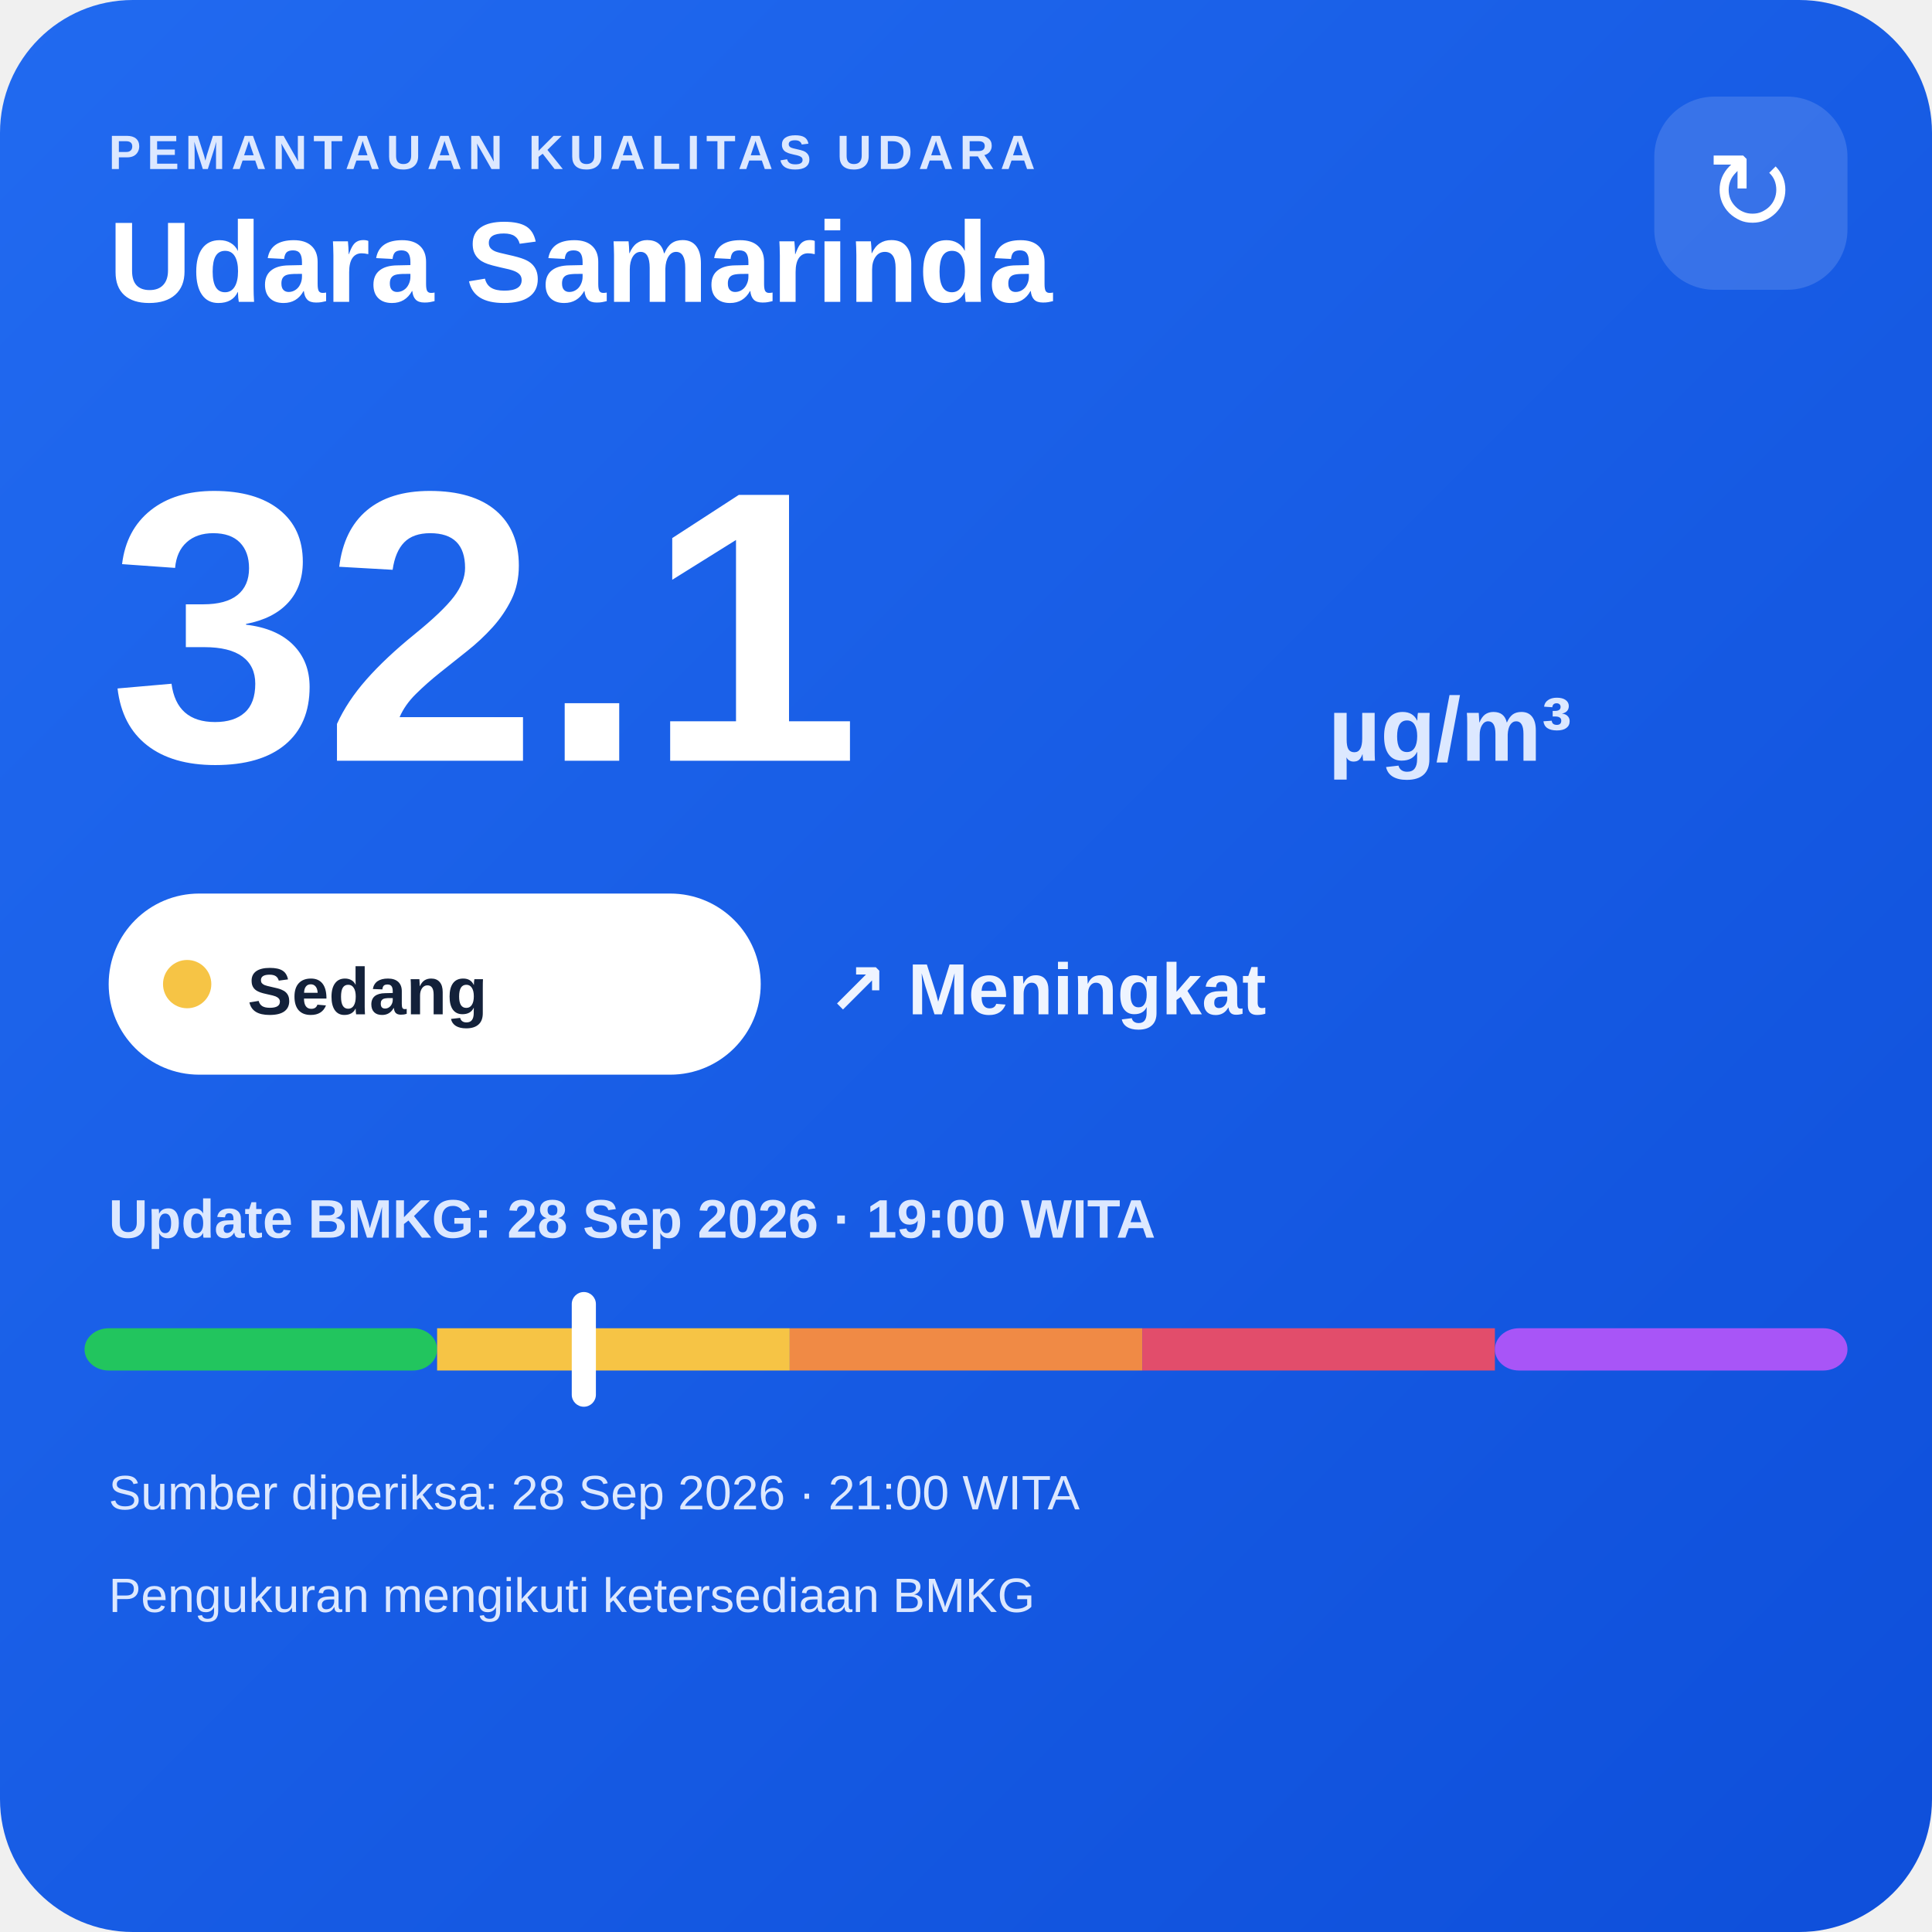
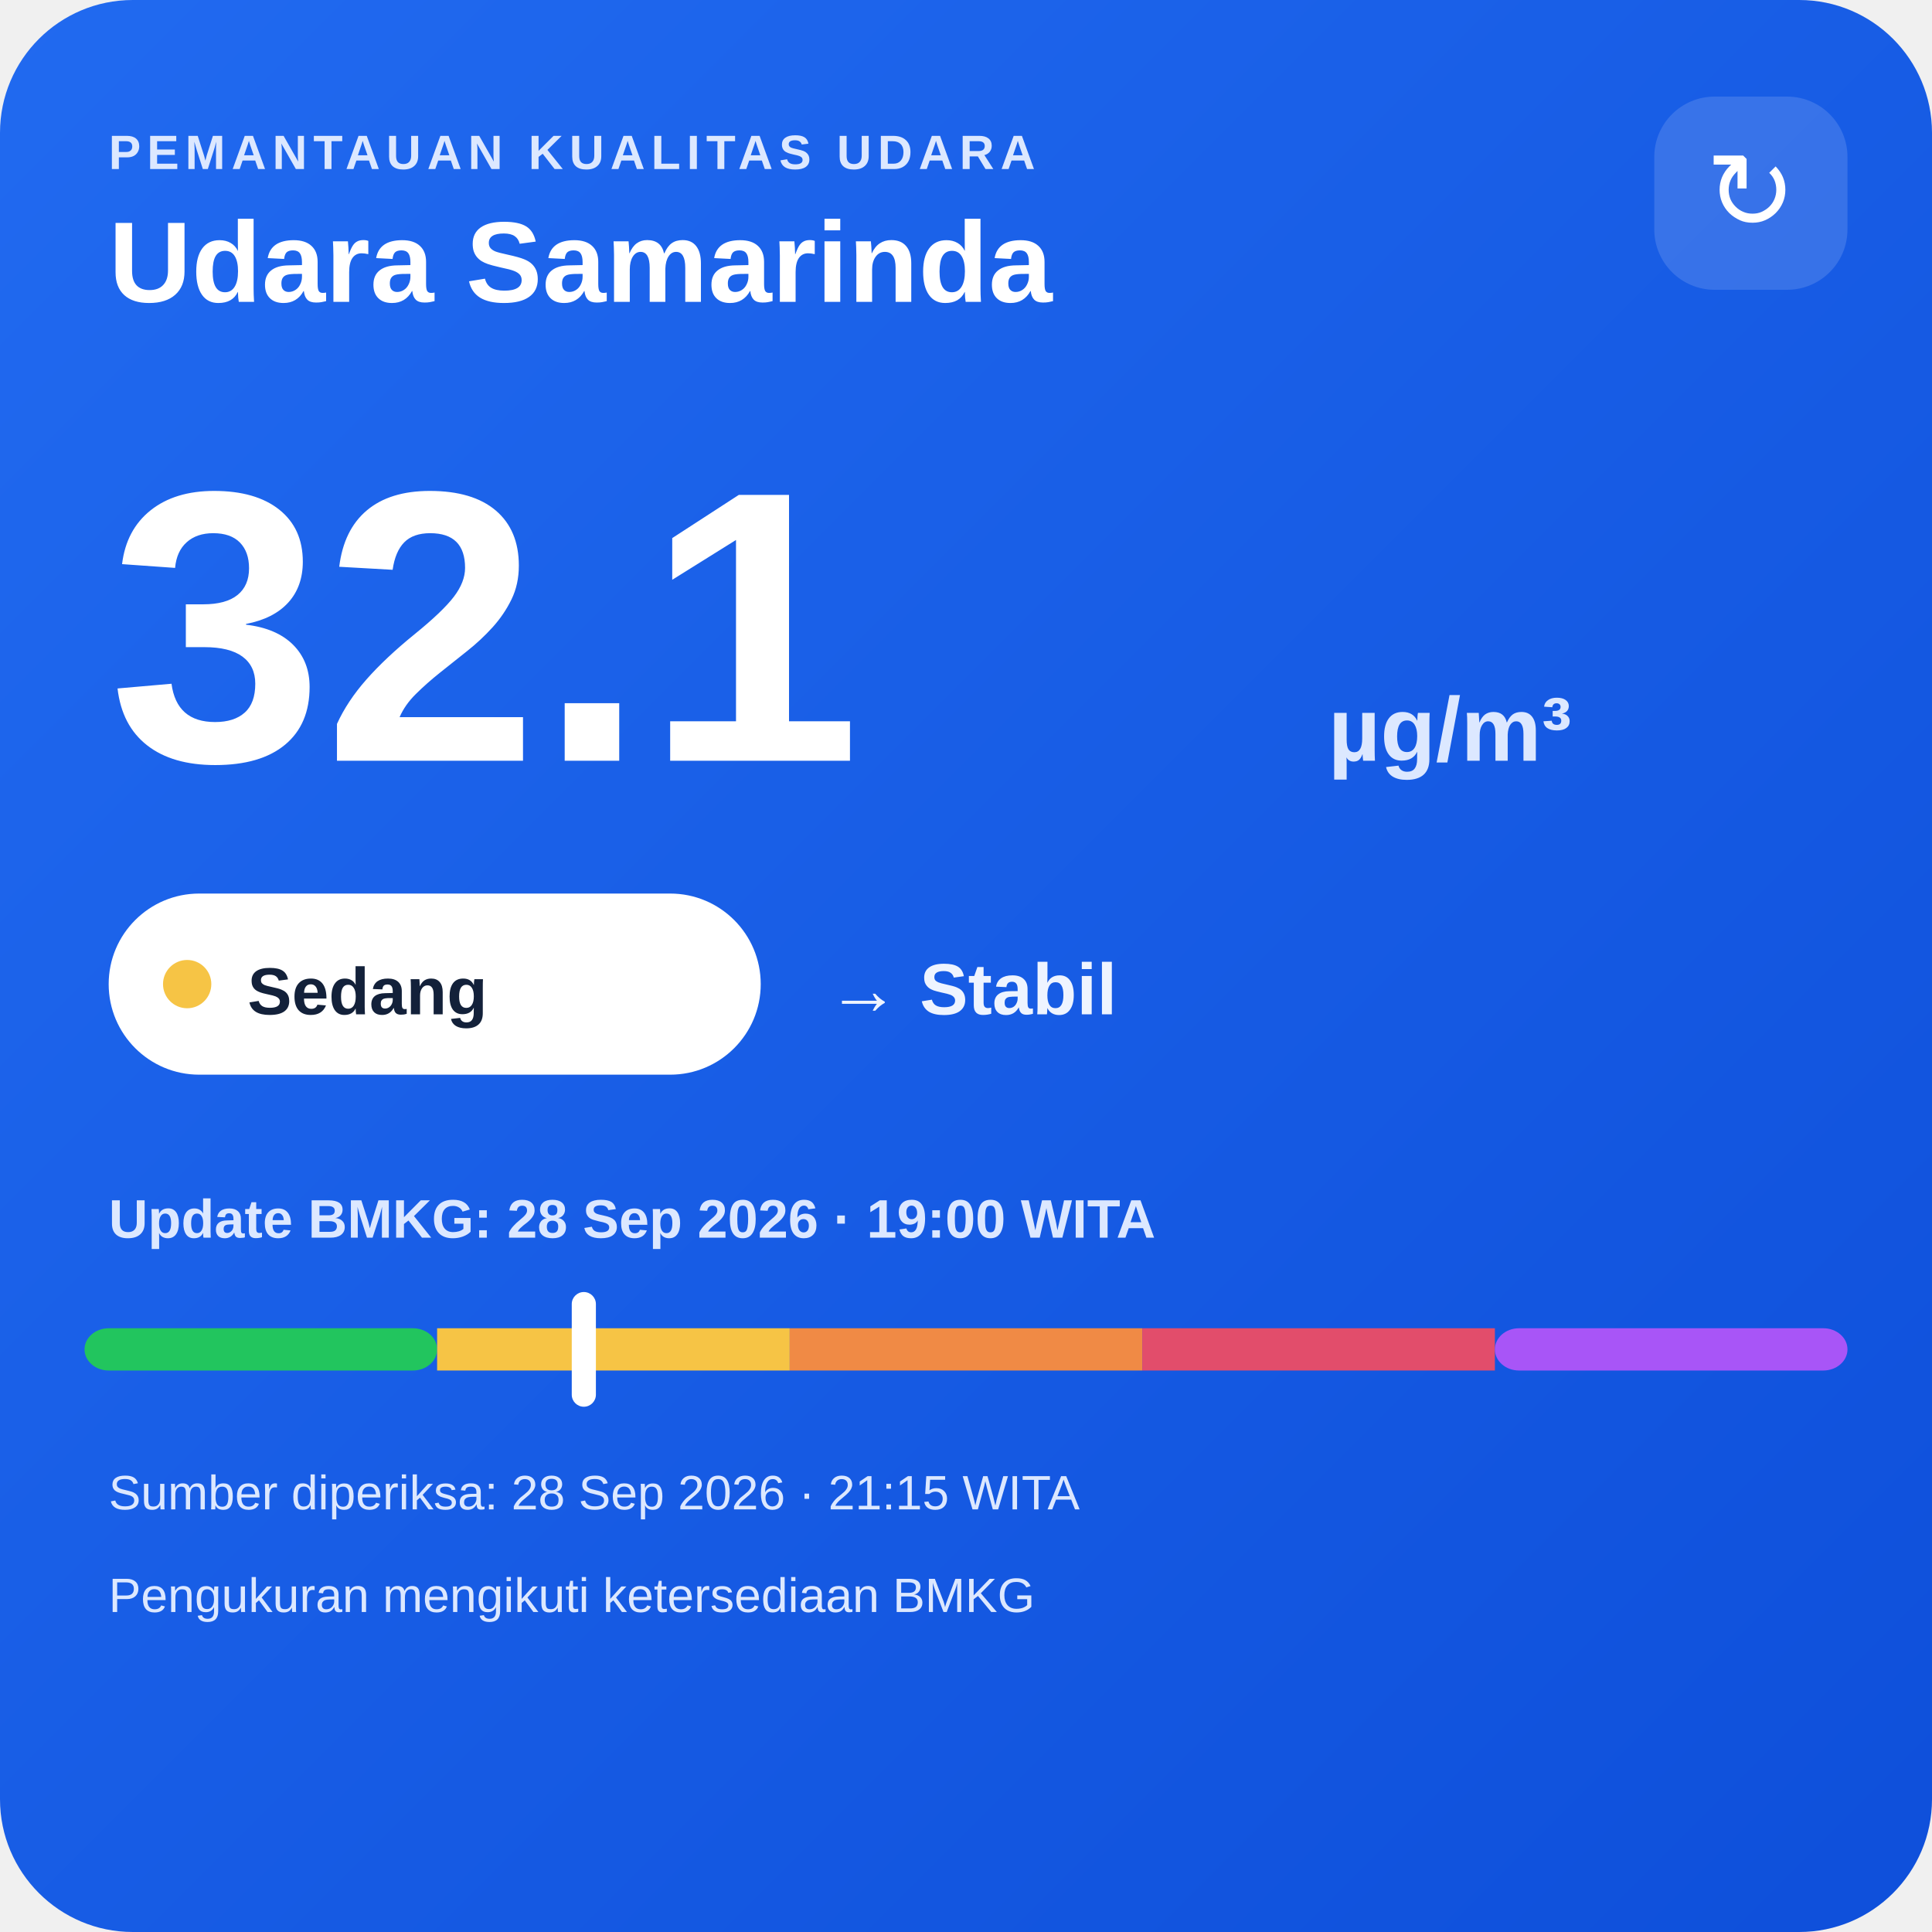
<svg xmlns="http://www.w3.org/2000/svg" width="320" height="320" viewBox="0 0 320 320">
  <defs>
    <linearGradient id="bg" x1="0" y1="0" x2="1" y2="1">
      <stop offset="0" stop-color="#216af0" />
      <stop offset="1" stop-color="#0e4fda" />
    </linearGradient>
  </defs>
  <rect width="320" height="320" rx="22" fill="url(#bg)" />
  <text x="18" y="28" fill="#dce8ff" font-family="Arial,sans-serif" font-size="8" font-weight="700" letter-spacing="1">PEMANTAUAN KUALITAS UDARA</text>
  <text x="18" y="50" fill="#ffffff" font-family="Arial,sans-serif" font-size="19" font-weight="700">Udara Samarinda</text>
  <rect x="274" y="16" width="32" height="32" rx="10" fill="#ffffff" fill-opacity=".14" />
  <text x="290" y="38" text-anchor="middle" fill="#ffffff" font-family="Arial,sans-serif" font-size="18">↻</text>
  <text x="18" y="126" fill="#ffffff" font-family="Arial,sans-serif" font-size="64" font-weight="800">32.1</text>
  <text x="220" y="126" fill="#dce8ff" font-family="Arial,sans-serif" font-size="15" font-weight="700">µg/m³</text>
  <rect x="18" y="148" width="108" height="30" rx="15" fill="#ffffff" />
  <circle cx="31" cy="163" r="4" fill="#f6c445" />
  <text x="41" y="168" fill="#13213a" font-family="Arial,sans-serif" font-size="11" font-weight="700">Sedang</text>
-   <text x="137" y="168" fill="#eef4ff" font-family="Arial,sans-serif" font-size="12" font-weight="700">↗ Meningkat</text>
+   <text x="137" y="168" fill="#eef4ff" font-family="Arial,sans-serif" font-size="12" font-weight="700">→ Stabil</text>
  <text x="18" y="205" fill="#dce8ff" font-family="Arial,sans-serif" font-size="9" font-weight="700">Update BMKG: 28 Sep 2026 · 19:00 WITA</text>
  <rect x="14" y="220" width="58.4" height="7" rx="4" fill="#22c55e" />
  <rect x="72.4" y="220" width="58.4" height="7" fill="#f6c445" />
  <rect x="130.8" y="220" width="58.4" height="7" fill="#f08a45" />
  <rect x="189.2" y="220" width="58.4" height="7" fill="#e24d6b" />
  <rect x="247.6" y="220" width="58.4" height="7" rx="4" fill="#a855f7" />
  <rect x="94.7" y="214" width="4" height="19" rx="2" fill="#ffffff" />
-   <text x="18" y="250" fill="#dce8ff" font-family="Arial,sans-serif" font-size="8">Sumber diperiksa: 28 Sep 2026 · 21:00 WITA</text>
+   <text x="18" y="250" fill="#dce8ff" font-family="Arial,sans-serif" font-size="8">Sumber diperiksa: 28 Sep 2026 · 21:15 WITA</text>
  <text x="18" y="267" fill="#dce8ff" font-family="Arial,sans-serif" font-size="8">Pengukuran mengikuti ketersediaan BMKG</text>
</svg>
